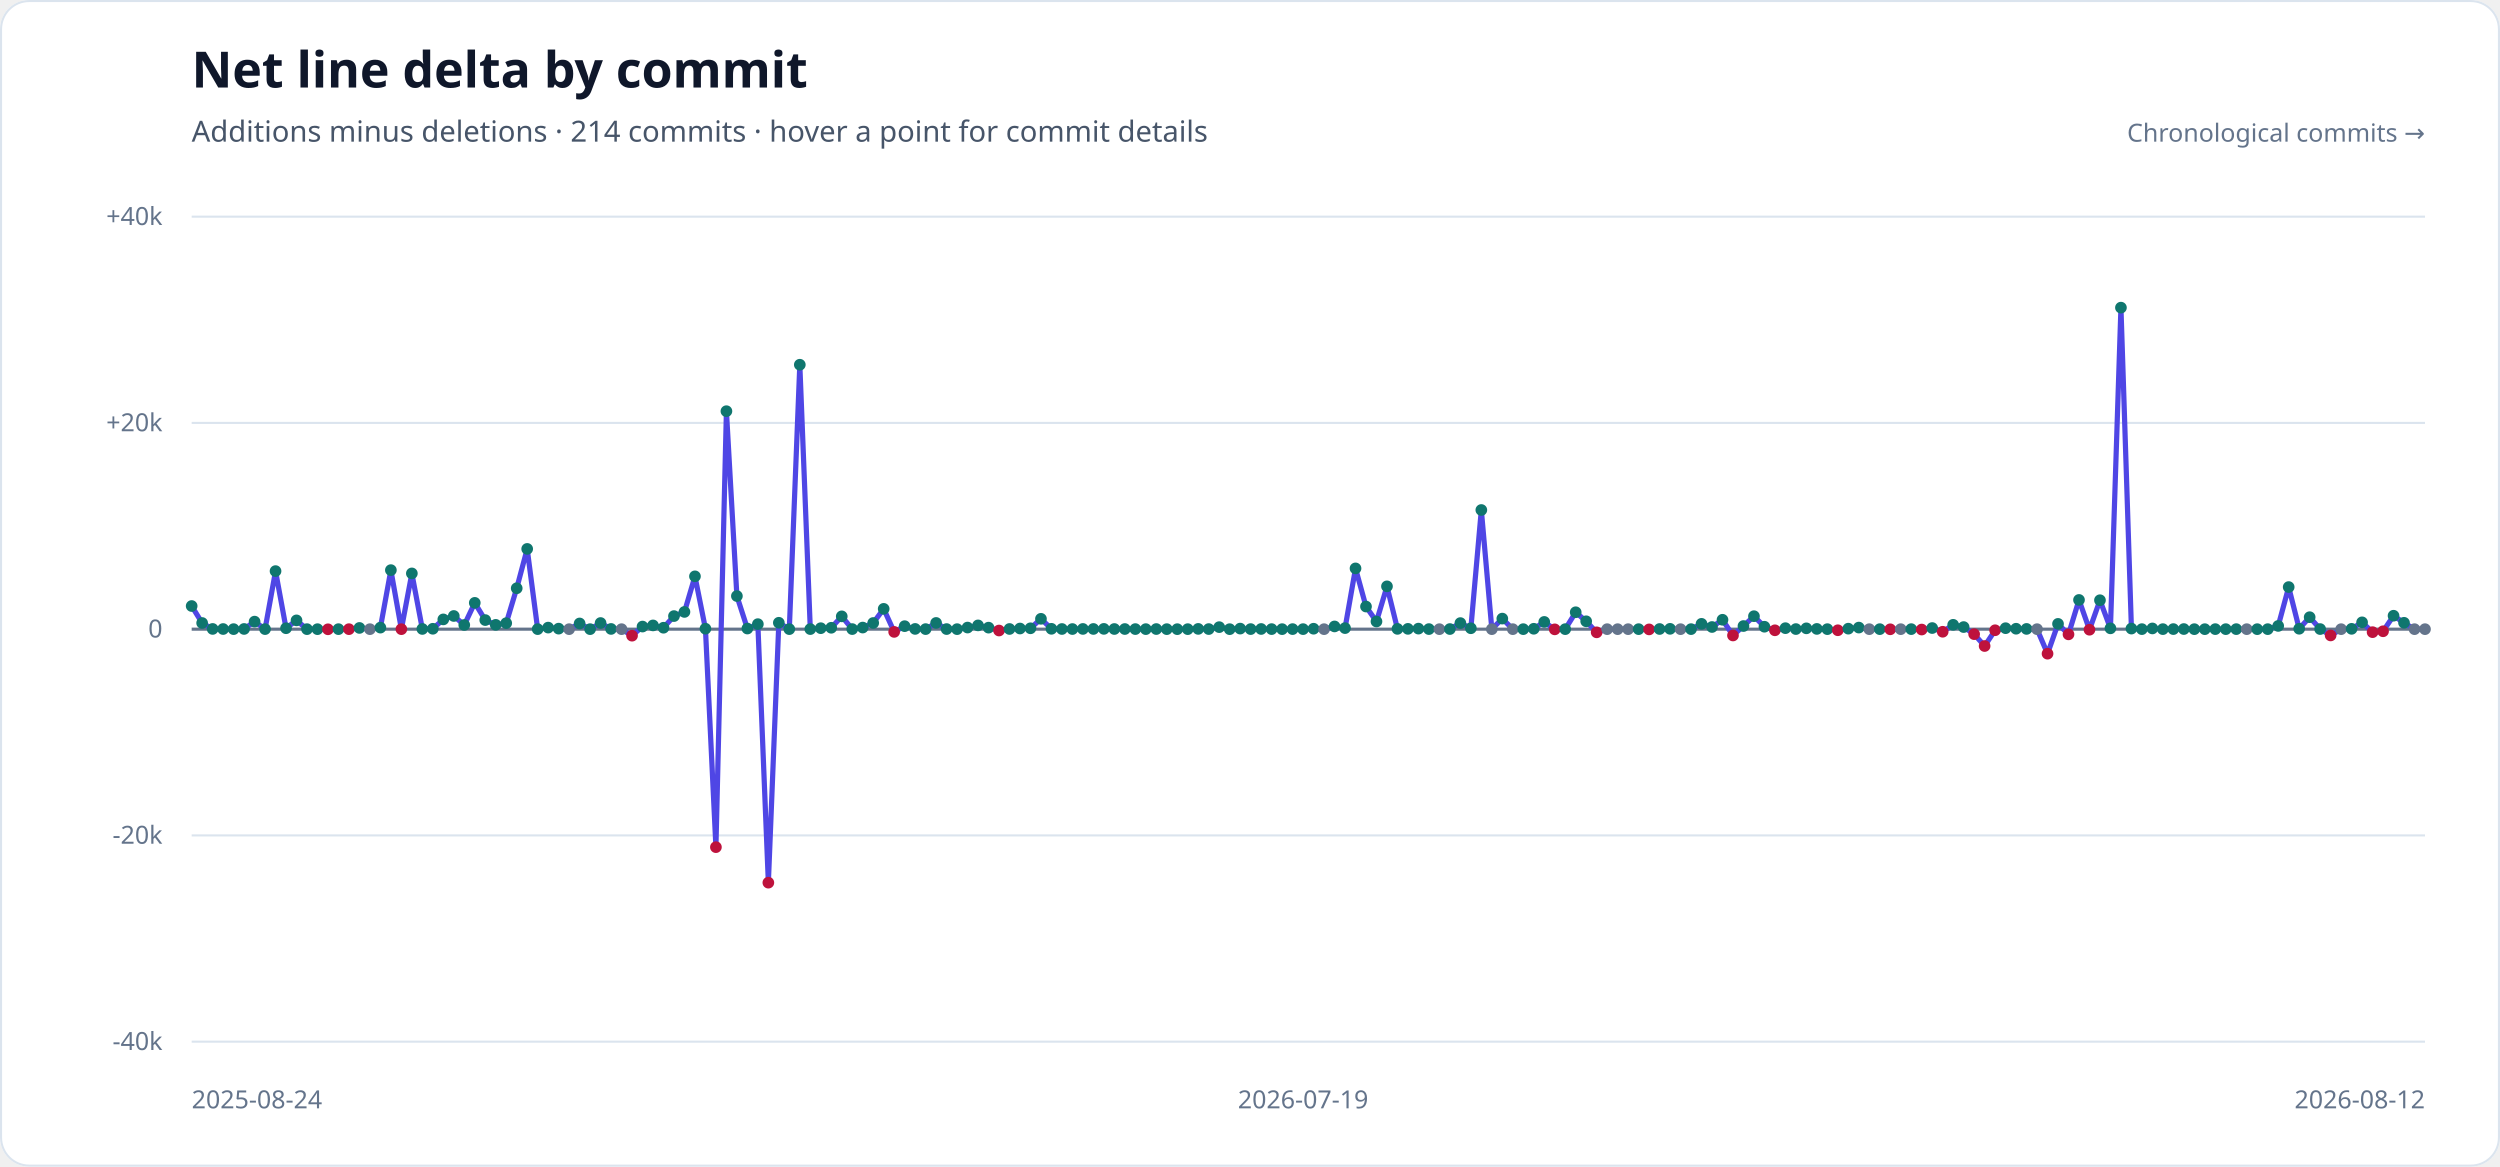
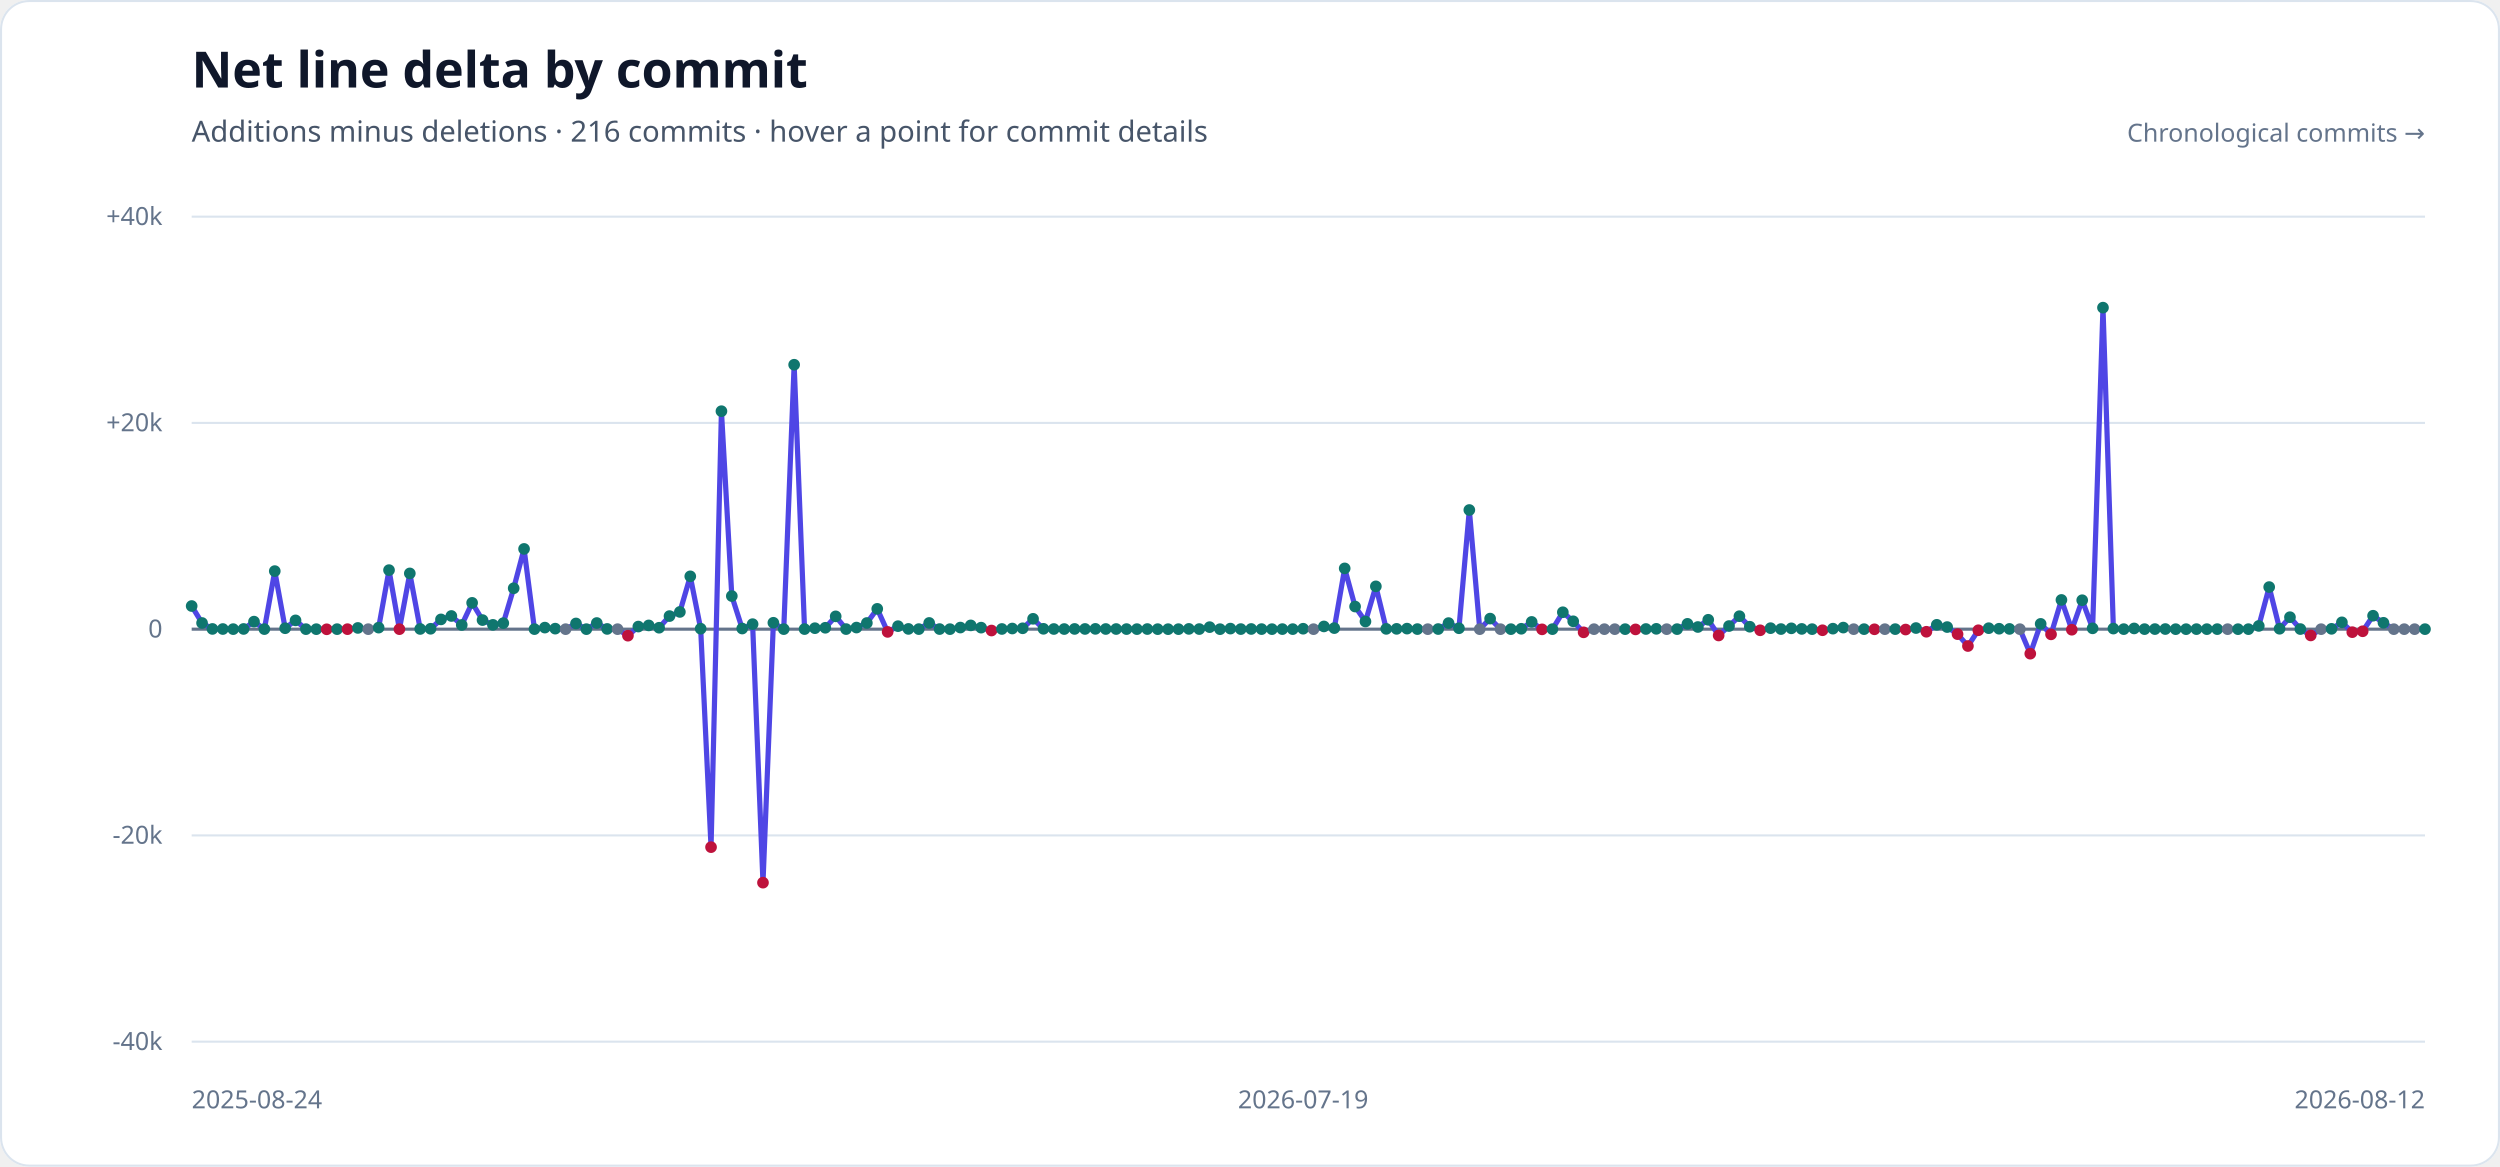
<svg xmlns="http://www.w3.org/2000/svg" width="1200" height="560" viewBox="0 0 1200 560" role="img" aria-labelledby="title description">
  <style>
    .heading { fill: #0f172a; font-family: sans-serif; font-size: 24px; font-weight: 700; }
    .subheading { fill: #475569; font-family: sans-serif; font-size: 14px; }
    .axis-label { fill: #64748b; font-family: sans-serif; font-size: 12px; }
  </style>
  <rect width="1200" height="560" rx="14" fill="#ffffff" />
  <rect x="0.5" y="0.5" width="1199" height="559" rx="13.5" fill="none" stroke="#dbe4ee" />
  <text x="92" y="42" class="heading">Net line delta by commit</text>
-   <text x="92" y="68" class="subheading">Additions minus deletions · 214 commits · hover a point for commit details</text>
+   <text x="92" y="68" class="subheading">Additions minus deletions · 216 commits · hover a point for commit details</text>
  <g>
    <line x1="92" x2="1164" y1="104.00" y2="104.00" stroke="#dbe4ee" stroke-width="1" />
    <text x="78" y="108.00" text-anchor="end" class="axis-label">+40k</text>
    <line x1="92" x2="1164" y1="203.00" y2="203.00" stroke="#dbe4ee" stroke-width="1" />
    <text x="78" y="207.00" text-anchor="end" class="axis-label">+20k</text>
    <line x1="92" x2="1164" y1="302.00" y2="302.00" stroke="#64748b" stroke-width="1.5" />
    <text x="78" y="306.00" text-anchor="end" class="axis-label">0</text>
    <line x1="92" x2="1164" y1="401.00" y2="401.00" stroke="#dbe4ee" stroke-width="1" />
    <text x="78" y="405.00" text-anchor="end" class="axis-label">-20k</text>
    <line x1="92" x2="1164" y1="500.00" y2="500.00" stroke="#dbe4ee" stroke-width="1" />
    <text x="78" y="504.00" text-anchor="end" class="axis-label">-40k</text>
  </g>
-   <polyline points="92.00,290.89 97.03,299.04 102.07,301.89 107.10,301.93 112.13,301.98 117.16,301.90 122.20,298.38 127.23,301.97 132.26,274.13 137.30,301.55 142.33,297.78 147.36,301.99 152.39,302.00 157.43,302.06 162.46,301.99 167.49,302.00 172.53,301.41 177.56,302.00 182.59,301.26 187.62,273.66 192.66,302.00 197.69,275.24 202.72,301.90 207.76,301.81 212.79,297.31 217.82,295.67 222.85,299.99 227.89,289.37 232.92,297.64 237.95,299.93 242.99,299.12 248.02,282.37 253.05,263.48 258.08,301.98 263.12,301.25 268.15,301.75 273.18,302.00 278.22,299.26 283.25,301.99 288.28,299.05 293.31,301.89 298.35,302.00 303.38,305.13 308.41,300.75 313.45,300.20 318.48,301.31 323.51,295.72 328.54,293.73 333.58,276.64 338.61,301.78 343.64,406.63 348.68,197.37 353.71,286.10 358.74,301.70 363.77,299.59 368.81,423.68 373.84,298.93 378.87,301.98 383.91,175.07 388.94,301.96 393.97,301.53 399.00,301.33 404.04,295.85 409.07,301.96 414.10,301.23 419.14,299.04 424.17,292.25 429.20,303.31 434.23,300.56 439.27,301.88 444.30,301.97 449.33,299.01 454.37,301.95 459.40,301.99 464.43,301.23 469.46,300.19 474.50,301.27 479.53,302.65 484.56,301.91 489.60,301.69 494.63,301.58 499.66,297.03 504.69,301.83 509.73,301.92 514.76,301.94 519.79,301.89 524.83,301.90 529.86,301.86 534.89,301.92 539.92,301.93 544.96,301.96 549.99,301.98 555.02,301.94 560.06,301.99 565.09,302.00 570.12,301.99 575.15,301.87 580.19,301.95 585.22,301.03 590.25,302.00 595.29,301.73 600.32,301.96 605.35,301.91 610.38,301.97 615.42,301.99 620.45,301.97 625.48,301.98 630.52,301.79 635.55,302.00 640.58,300.69 645.62,301.49 650.65,272.83 655.68,291.14 660.71,298.32 665.75,281.45 670.78,301.86 675.81,301.85 680.85,301.74 685.88,301.96 690.91,302.00 695.94,301.94 700.98,299.08 706.01,301.56 711.04,244.80 716.08,302.00 721.11,296.93 726.14,302.00 731.17,301.99 736.21,301.81 741.24,298.52 746.27,302.09 751.31,301.99 756.34,293.88 761.37,298.22 766.40,303.52 771.44,302.00 776.47,302.00 781.50,302.00 786.54,301.99 791.57,302.11 796.60,301.92 801.63,301.84 806.67,302.00 811.70,301.98 816.73,299.44 821.77,300.96 826.80,297.49 831.83,305.03 836.86,300.50 841.90,295.77 846.93,300.83 851.96,302.54 857.00,301.52 862.03,301.95 867.06,301.60 872.09,301.88 877.13,301.99 882.16,302.52 887.19,301.76 892.23,301.24 897.26,302.00 902.29,301.99 907.32,302.06 912.36,302.00 917.39,301.98 922.42,302.18 927.46,301.46 932.49,303.24 937.52,299.91 942.55,300.99 947.59,304.39 952.62,310.09 957.65,302.52 962.69,301.53 967.72,301.79 972.75,301.88 977.78,302.00 982.82,313.77 987.85,299.46 992.88,304.49 997.92,287.97 1002.95,302.27 1007.98,288.11 1013.01,301.60 1018.05,147.67 1023.08,301.72 1028.11,301.98 1033.15,301.65 1038.18,301.98 1043.21,301.96 1048.24,301.94 1053.28,302.00 1058.31,302.00 1063.34,301.98 1068.38,301.99 1073.41,301.98 1078.44,302.00 1083.47,302.00 1088.51,301.99 1093.54,300.45 1098.57,281.79 1103.61,301.80 1108.64,296.25 1113.67,301.95 1118.70,305.01 1123.74,302.00 1128.77,301.84 1133.80,298.72 1138.84,303.44 1143.87,303.01 1148.90,295.55 1153.93,298.94 1158.97,302.00 1164.00,302.00" fill="none" stroke="#4f46e5" stroke-width="2.5" stroke-linecap="round" stroke-linejoin="round" />
+   <polyline points="92.00,290.89 96.99,299.04 101.97,301.89 106.96,301.93 111.94,301.98 116.93,301.90 121.92,298.38 126.90,301.97 131.89,274.13 136.87,301.55 141.86,297.78 146.85,301.99 151.83,302.00 156.82,302.06 161.80,301.99 166.79,302.00 171.78,301.41 176.76,302.00 181.75,301.26 186.73,273.66 191.72,302.00 196.71,275.24 201.69,301.90 206.68,301.81 211.67,297.31 216.65,295.67 221.64,299.99 226.62,289.37 231.61,297.64 236.60,299.93 241.58,299.12 246.57,282.37 251.55,263.48 256.54,301.98 261.53,301.25 266.51,301.75 271.50,302.00 276.48,299.26 281.47,301.99 286.46,299.05 291.44,301.89 296.43,302.00 301.41,305.13 306.40,300.75 311.39,300.20 316.37,301.31 321.36,295.72 326.34,293.73 331.33,276.64 336.32,301.78 341.30,406.63 346.29,197.37 351.27,286.10 356.26,301.70 361.25,299.59 366.23,423.68 371.22,298.93 376.20,301.98 381.19,175.07 386.18,301.96 391.16,301.53 396.15,301.33 401.13,295.85 406.12,301.96 411.11,301.23 416.09,299.04 421.08,292.25 426.07,303.31 431.05,300.56 436.04,301.88 441.02,301.97 446.01,299.01 451.00,301.95 455.98,301.99 460.97,301.23 465.95,300.19 470.94,301.27 475.93,302.65 480.91,301.91 485.90,301.69 490.88,301.58 495.87,297.03 500.86,301.83 505.84,301.92 510.83,301.94 515.81,301.89 520.80,301.90 525.79,301.86 530.77,301.92 535.76,301.93 540.74,301.96 545.73,301.98 550.72,301.94 555.70,301.99 560.69,302.00 565.67,301.99 570.66,301.87 575.65,301.95 580.63,301.03 585.62,302.00 590.60,301.73 595.59,301.96 600.58,301.91 605.56,301.97 610.55,301.99 615.53,301.97 620.52,301.98 625.51,301.79 630.49,302.00 635.48,300.69 640.47,301.49 645.45,272.83 650.44,291.14 655.42,298.32 660.41,281.45 665.40,301.86 670.38,301.85 675.37,301.74 680.35,301.96 685.34,302.00 690.33,301.94 695.31,299.08 700.30,301.56 705.28,244.80 710.27,302.00 715.26,296.93 720.24,302.00 725.23,301.99 730.21,301.81 735.20,298.52 740.19,302.09 745.17,301.99 750.16,293.88 755.14,298.22 760.13,303.52 765.12,302.00 770.10,302.00 775.09,302.00 780.07,301.99 785.06,302.11 790.05,301.92 795.03,301.84 800.02,302.00 805.00,301.98 809.99,299.44 814.98,300.96 819.96,297.49 824.95,305.03 829.93,300.50 834.92,295.77 839.91,300.83 844.89,302.54 849.88,301.52 854.87,301.95 859.85,301.60 864.84,301.88 869.82,301.99 874.81,302.52 879.80,301.76 884.78,301.24 889.77,302.00 894.75,301.99 899.74,302.06 904.73,302.00 909.71,301.98 914.70,302.18 919.68,301.46 924.67,303.24 929.66,299.91 934.64,300.99 939.63,304.39 944.61,310.09 949.60,302.52 954.59,301.53 959.57,301.79 964.56,301.88 969.54,302.00 974.53,313.77 979.52,299.46 984.50,304.49 989.49,287.97 994.47,302.27 999.46,288.11 1004.45,301.60 1009.43,147.67 1014.42,301.72 1019.40,301.98 1024.39,301.65 1029.38,301.98 1034.36,301.96 1039.35,301.94 1044.33,302.00 1049.32,302.00 1054.31,301.98 1059.29,301.99 1064.28,301.98 1069.27,302.00 1074.25,302.00 1079.24,301.99 1084.22,300.45 1089.21,281.79 1094.20,301.80 1099.18,296.25 1104.17,301.95 1109.15,305.01 1114.14,302.00 1119.13,301.84 1124.11,298.72 1129.10,303.44 1134.08,303.01 1139.07,295.55 1144.06,298.94 1149.04,302.00 1154.03,302.00 1159.01,302.00 1164.00,301.99" fill="none" stroke="#4f46e5" stroke-width="2.5" stroke-linecap="round" stroke-linejoin="round" />
  <g>
    <circle cx="92.00" cy="290.89" r="2.8" fill="#0f766e" />
-     <circle cx="97.03" cy="299.04" r="2.8" fill="#0f766e" />
-     <circle cx="102.07" cy="301.89" r="2.8" fill="#0f766e" />
-     <circle cx="107.10" cy="301.93" r="2.8" fill="#0f766e" />
-     <circle cx="112.13" cy="301.98" r="2.8" fill="#0f766e" />
-     <circle cx="117.16" cy="301.90" r="2.8" fill="#0f766e" />
-     <circle cx="122.20" cy="298.38" r="2.8" fill="#0f766e" />
-     <circle cx="127.23" cy="301.97" r="2.8" fill="#0f766e" />
-     <circle cx="132.26" cy="274.13" r="2.8" fill="#0f766e" />
-     <circle cx="137.30" cy="301.55" r="2.8" fill="#0f766e" />
-     <circle cx="142.33" cy="297.78" r="2.8" fill="#0f766e" />
-     <circle cx="147.36" cy="301.99" r="2.8" fill="#0f766e" />
-     <circle cx="152.39" cy="302.00" r="2.8" fill="#0f766e" />
-     <circle cx="157.43" cy="302.06" r="2.8" fill="#be123c" />
-     <circle cx="162.46" cy="301.99" r="2.8" fill="#0f766e" />
-     <circle cx="167.49" cy="302.00" r="2.8" fill="#be123c" />
-     <circle cx="172.53" cy="301.41" r="2.8" fill="#0f766e" />
-     <circle cx="177.56" cy="302.00" r="2.8" fill="#64748b" />
-     <circle cx="182.59" cy="301.26" r="2.8" fill="#0f766e" />
-     <circle cx="187.62" cy="273.66" r="2.8" fill="#0f766e" />
-     <circle cx="192.66" cy="302.00" r="2.8" fill="#be123c" />
-     <circle cx="197.69" cy="275.24" r="2.8" fill="#0f766e" />
-     <circle cx="202.72" cy="301.90" r="2.8" fill="#0f766e" />
-     <circle cx="207.76" cy="301.81" r="2.8" fill="#0f766e" />
-     <circle cx="212.79" cy="297.31" r="2.8" fill="#0f766e" />
-     <circle cx="217.82" cy="295.67" r="2.8" fill="#0f766e" />
-     <circle cx="222.85" cy="299.99" r="2.8" fill="#0f766e" />
-     <circle cx="227.89" cy="289.37" r="2.8" fill="#0f766e" />
-     <circle cx="232.92" cy="297.64" r="2.8" fill="#0f766e" />
-     <circle cx="237.95" cy="299.93" r="2.8" fill="#0f766e" />
-     <circle cx="242.99" cy="299.12" r="2.8" fill="#0f766e" />
-     <circle cx="248.02" cy="282.37" r="2.8" fill="#0f766e" />
-     <circle cx="253.05" cy="263.48" r="2.8" fill="#0f766e" />
-     <circle cx="258.08" cy="301.98" r="2.8" fill="#0f766e" />
-     <circle cx="263.12" cy="301.25" r="2.8" fill="#0f766e" />
-     <circle cx="268.15" cy="301.75" r="2.8" fill="#0f766e" />
-     <circle cx="273.18" cy="302.00" r="2.8" fill="#64748b" />
-     <circle cx="278.22" cy="299.26" r="2.8" fill="#0f766e" />
-     <circle cx="283.25" cy="301.99" r="2.8" fill="#0f766e" />
-     <circle cx="288.28" cy="299.05" r="2.8" fill="#0f766e" />
-     <circle cx="293.31" cy="301.89" r="2.8" fill="#0f766e" />
-     <circle cx="298.35" cy="302.00" r="2.8" fill="#64748b" />
-     <circle cx="303.38" cy="305.13" r="2.8" fill="#be123c" />
-     <circle cx="308.41" cy="300.75" r="2.8" fill="#0f766e" />
-     <circle cx="313.45" cy="300.20" r="2.8" fill="#0f766e" />
-     <circle cx="318.48" cy="301.31" r="2.8" fill="#0f766e" />
-     <circle cx="323.51" cy="295.72" r="2.8" fill="#0f766e" />
-     <circle cx="328.54" cy="293.73" r="2.8" fill="#0f766e" />
-     <circle cx="333.58" cy="276.64" r="2.8" fill="#0f766e" />
-     <circle cx="338.61" cy="301.78" r="2.8" fill="#0f766e" />
-     <circle cx="343.64" cy="406.63" r="2.8" fill="#be123c" />
-     <circle cx="348.68" cy="197.37" r="2.8" fill="#0f766e" />
-     <circle cx="353.71" cy="286.10" r="2.8" fill="#0f766e" />
-     <circle cx="358.74" cy="301.70" r="2.8" fill="#0f766e" />
-     <circle cx="363.77" cy="299.59" r="2.8" fill="#0f766e" />
-     <circle cx="368.81" cy="423.68" r="2.8" fill="#be123c" />
-     <circle cx="373.84" cy="298.93" r="2.8" fill="#0f766e" />
-     <circle cx="378.87" cy="301.98" r="2.8" fill="#0f766e" />
-     <circle cx="383.91" cy="175.07" r="2.8" fill="#0f766e" />
-     <circle cx="388.94" cy="301.96" r="2.8" fill="#0f766e" />
-     <circle cx="393.97" cy="301.53" r="2.8" fill="#0f766e" />
-     <circle cx="399.00" cy="301.33" r="2.8" fill="#0f766e" />
-     <circle cx="404.04" cy="295.85" r="2.8" fill="#0f766e" />
-     <circle cx="409.07" cy="301.96" r="2.8" fill="#0f766e" />
-     <circle cx="414.10" cy="301.23" r="2.8" fill="#0f766e" />
-     <circle cx="419.14" cy="299.04" r="2.8" fill="#0f766e" />
-     <circle cx="424.17" cy="292.25" r="2.8" fill="#0f766e" />
-     <circle cx="429.20" cy="303.31" r="2.8" fill="#be123c" />
-     <circle cx="434.23" cy="300.56" r="2.8" fill="#0f766e" />
-     <circle cx="439.27" cy="301.88" r="2.8" fill="#0f766e" />
-     <circle cx="444.30" cy="301.97" r="2.8" fill="#0f766e" />
-     <circle cx="449.33" cy="299.01" r="2.8" fill="#0f766e" />
-     <circle cx="454.37" cy="301.95" r="2.8" fill="#0f766e" />
-     <circle cx="459.40" cy="301.99" r="2.8" fill="#0f766e" />
-     <circle cx="464.43" cy="301.23" r="2.8" fill="#0f766e" />
-     <circle cx="469.46" cy="300.19" r="2.8" fill="#0f766e" />
-     <circle cx="474.50" cy="301.27" r="2.8" fill="#0f766e" />
-     <circle cx="479.53" cy="302.65" r="2.8" fill="#be123c" />
-     <circle cx="484.56" cy="301.91" r="2.8" fill="#0f766e" />
-     <circle cx="489.60" cy="301.69" r="2.8" fill="#0f766e" />
-     <circle cx="494.63" cy="301.58" r="2.8" fill="#0f766e" />
-     <circle cx="499.66" cy="297.03" r="2.8" fill="#0f766e" />
-     <circle cx="504.69" cy="301.83" r="2.8" fill="#0f766e" />
-     <circle cx="509.73" cy="301.92" r="2.8" fill="#0f766e" />
-     <circle cx="514.76" cy="301.94" r="2.8" fill="#0f766e" />
-     <circle cx="519.79" cy="301.89" r="2.8" fill="#0f766e" />
-     <circle cx="524.83" cy="301.90" r="2.8" fill="#0f766e" />
-     <circle cx="529.86" cy="301.86" r="2.8" fill="#0f766e" />
-     <circle cx="534.89" cy="301.92" r="2.8" fill="#0f766e" />
-     <circle cx="539.92" cy="301.93" r="2.8" fill="#0f766e" />
-     <circle cx="544.96" cy="301.96" r="2.8" fill="#0f766e" />
-     <circle cx="549.99" cy="301.98" r="2.8" fill="#0f766e" />
-     <circle cx="555.02" cy="301.94" r="2.8" fill="#0f766e" />
-     <circle cx="560.06" cy="301.99" r="2.8" fill="#0f766e" />
-     <circle cx="565.09" cy="302.00" r="2.8" fill="#0f766e" />
-     <circle cx="570.12" cy="301.99" r="2.8" fill="#0f766e" />
-     <circle cx="575.15" cy="301.87" r="2.8" fill="#0f766e" />
-     <circle cx="580.19" cy="301.95" r="2.8" fill="#0f766e" />
-     <circle cx="585.22" cy="301.03" r="2.8" fill="#0f766e" />
-     <circle cx="590.25" cy="302.00" r="2.8" fill="#0f766e" />
-     <circle cx="595.29" cy="301.73" r="2.8" fill="#0f766e" />
-     <circle cx="600.32" cy="301.96" r="2.8" fill="#0f766e" />
-     <circle cx="605.35" cy="301.91" r="2.8" fill="#0f766e" />
-     <circle cx="610.38" cy="301.97" r="2.8" fill="#0f766e" />
-     <circle cx="615.42" cy="301.99" r="2.8" fill="#0f766e" />
-     <circle cx="620.45" cy="301.97" r="2.8" fill="#0f766e" />
-     <circle cx="625.48" cy="301.98" r="2.8" fill="#0f766e" />
-     <circle cx="630.52" cy="301.79" r="2.8" fill="#0f766e" />
-     <circle cx="635.55" cy="302.00" r="2.8" fill="#64748b" />
-     <circle cx="640.58" cy="300.69" r="2.8" fill="#0f766e" />
-     <circle cx="645.62" cy="301.49" r="2.8" fill="#0f766e" />
-     <circle cx="650.65" cy="272.83" r="2.8" fill="#0f766e" />
-     <circle cx="655.68" cy="291.14" r="2.8" fill="#0f766e" />
-     <circle cx="660.71" cy="298.32" r="2.8" fill="#0f766e" />
-     <circle cx="665.75" cy="281.45" r="2.8" fill="#0f766e" />
-     <circle cx="670.78" cy="301.86" r="2.8" fill="#0f766e" />
-     <circle cx="675.81" cy="301.85" r="2.8" fill="#0f766e" />
-     <circle cx="680.85" cy="301.74" r="2.8" fill="#0f766e" />
-     <circle cx="685.88" cy="301.96" r="2.8" fill="#0f766e" />
-     <circle cx="690.91" cy="302.00" r="2.8" fill="#64748b" />
-     <circle cx="695.94" cy="301.94" r="2.8" fill="#0f766e" />
-     <circle cx="700.98" cy="299.08" r="2.8" fill="#0f766e" />
-     <circle cx="706.01" cy="301.56" r="2.8" fill="#0f766e" />
-     <circle cx="711.04" cy="244.80" r="2.8" fill="#0f766e" />
-     <circle cx="716.08" cy="302.00" r="2.8" fill="#64748b" />
-     <circle cx="721.11" cy="296.93" r="2.8" fill="#0f766e" />
-     <circle cx="726.14" cy="302.00" r="2.8" fill="#64748b" />
-     <circle cx="731.17" cy="301.99" r="2.8" fill="#0f766e" />
-     <circle cx="736.21" cy="301.81" r="2.8" fill="#0f766e" />
-     <circle cx="741.24" cy="298.52" r="2.8" fill="#0f766e" />
-     <circle cx="746.27" cy="302.09" r="2.8" fill="#be123c" />
-     <circle cx="751.31" cy="301.99" r="2.8" fill="#0f766e" />
-     <circle cx="756.34" cy="293.88" r="2.8" fill="#0f766e" />
-     <circle cx="761.37" cy="298.22" r="2.8" fill="#0f766e" />
-     <circle cx="766.40" cy="303.52" r="2.8" fill="#be123c" />
-     <circle cx="771.44" cy="302.00" r="2.8" fill="#64748b" />
-     <circle cx="776.47" cy="302.00" r="2.8" fill="#64748b" />
-     <circle cx="781.50" cy="302.00" r="2.8" fill="#64748b" />
-     <circle cx="786.54" cy="301.99" r="2.8" fill="#0f766e" />
-     <circle cx="791.57" cy="302.11" r="2.8" fill="#be123c" />
-     <circle cx="796.60" cy="301.92" r="2.8" fill="#0f766e" />
-     <circle cx="801.63" cy="301.84" r="2.8" fill="#0f766e" />
-     <circle cx="806.67" cy="302.00" r="2.8" fill="#64748b" />
-     <circle cx="811.70" cy="301.98" r="2.8" fill="#0f766e" />
-     <circle cx="816.73" cy="299.44" r="2.8" fill="#0f766e" />
-     <circle cx="821.77" cy="300.96" r="2.8" fill="#0f766e" />
-     <circle cx="826.80" cy="297.49" r="2.8" fill="#0f766e" />
-     <circle cx="831.83" cy="305.03" r="2.8" fill="#be123c" />
-     <circle cx="836.86" cy="300.50" r="2.8" fill="#0f766e" />
-     <circle cx="841.90" cy="295.77" r="2.8" fill="#0f766e" />
-     <circle cx="846.93" cy="300.83" r="2.8" fill="#0f766e" />
-     <circle cx="851.96" cy="302.54" r="2.8" fill="#be123c" />
-     <circle cx="857.00" cy="301.52" r="2.8" fill="#0f766e" />
-     <circle cx="862.03" cy="301.95" r="2.8" fill="#0f766e" />
-     <circle cx="867.06" cy="301.60" r="2.8" fill="#0f766e" />
-     <circle cx="872.09" cy="301.88" r="2.8" fill="#0f766e" />
-     <circle cx="877.13" cy="301.99" r="2.8" fill="#0f766e" />
-     <circle cx="882.16" cy="302.52" r="2.8" fill="#be123c" />
-     <circle cx="887.19" cy="301.76" r="2.8" fill="#0f766e" />
-     <circle cx="892.23" cy="301.24" r="2.8" fill="#0f766e" />
-     <circle cx="897.26" cy="302.00" r="2.8" fill="#64748b" />
-     <circle cx="902.29" cy="301.99" r="2.8" fill="#0f766e" />
-     <circle cx="907.32" cy="302.06" r="2.8" fill="#be123c" />
-     <circle cx="912.36" cy="302.00" r="2.8" fill="#64748b" />
-     <circle cx="917.39" cy="301.98" r="2.8" fill="#0f766e" />
-     <circle cx="922.42" cy="302.18" r="2.8" fill="#be123c" />
-     <circle cx="927.46" cy="301.46" r="2.8" fill="#0f766e" />
-     <circle cx="932.49" cy="303.24" r="2.8" fill="#be123c" />
-     <circle cx="937.52" cy="299.91" r="2.8" fill="#0f766e" />
-     <circle cx="942.55" cy="300.99" r="2.8" fill="#0f766e" />
-     <circle cx="947.59" cy="304.39" r="2.8" fill="#be123c" />
-     <circle cx="952.62" cy="310.09" r="2.8" fill="#be123c" />
-     <circle cx="957.65" cy="302.52" r="2.8" fill="#be123c" />
-     <circle cx="962.69" cy="301.53" r="2.8" fill="#0f766e" />
-     <circle cx="967.72" cy="301.79" r="2.8" fill="#0f766e" />
-     <circle cx="972.75" cy="301.88" r="2.8" fill="#0f766e" />
-     <circle cx="977.78" cy="302.00" r="2.8" fill="#64748b" />
-     <circle cx="982.82" cy="313.77" r="2.8" fill="#be123c" />
-     <circle cx="987.85" cy="299.46" r="2.8" fill="#0f766e" />
-     <circle cx="992.88" cy="304.49" r="2.8" fill="#be123c" />
-     <circle cx="997.92" cy="287.97" r="2.8" fill="#0f766e" />
-     <circle cx="1002.95" cy="302.27" r="2.8" fill="#be123c" />
-     <circle cx="1007.98" cy="288.11" r="2.8" fill="#0f766e" />
-     <circle cx="1013.01" cy="301.60" r="2.8" fill="#0f766e" />
-     <circle cx="1018.05" cy="147.67" r="2.8" fill="#0f766e" />
-     <circle cx="1023.08" cy="301.72" r="2.8" fill="#0f766e" />
-     <circle cx="1028.11" cy="301.98" r="2.8" fill="#0f766e" />
-     <circle cx="1033.15" cy="301.65" r="2.8" fill="#0f766e" />
-     <circle cx="1038.18" cy="301.98" r="2.8" fill="#0f766e" />
-     <circle cx="1043.21" cy="301.96" r="2.8" fill="#0f766e" />
-     <circle cx="1048.24" cy="301.94" r="2.8" fill="#0f766e" />
-     <circle cx="1053.28" cy="302.00" r="2.8" fill="#0f766e" />
-     <circle cx="1058.31" cy="302.00" r="2.8" fill="#0f766e" />
-     <circle cx="1063.34" cy="301.98" r="2.8" fill="#0f766e" />
-     <circle cx="1068.38" cy="301.99" r="2.8" fill="#0f766e" />
-     <circle cx="1073.41" cy="301.98" r="2.8" fill="#0f766e" />
-     <circle cx="1078.44" cy="302.00" r="2.8" fill="#64748b" />
-     <circle cx="1083.47" cy="302.00" r="2.8" fill="#0f766e" />
-     <circle cx="1088.51" cy="301.99" r="2.8" fill="#0f766e" />
-     <circle cx="1093.54" cy="300.45" r="2.8" fill="#0f766e" />
-     <circle cx="1098.57" cy="281.79" r="2.8" fill="#0f766e" />
-     <circle cx="1103.61" cy="301.80" r="2.8" fill="#0f766e" />
-     <circle cx="1108.64" cy="296.25" r="2.8" fill="#0f766e" />
-     <circle cx="1113.67" cy="301.95" r="2.8" fill="#0f766e" />
-     <circle cx="1118.70" cy="305.01" r="2.8" fill="#be123c" />
-     <circle cx="1123.74" cy="302.00" r="2.8" fill="#64748b" />
-     <circle cx="1128.77" cy="301.84" r="2.8" fill="#0f766e" />
-     <circle cx="1133.80" cy="298.72" r="2.8" fill="#0f766e" />
-     <circle cx="1138.84" cy="303.44" r="2.8" fill="#be123c" />
-     <circle cx="1143.87" cy="303.01" r="2.8" fill="#be123c" />
-     <circle cx="1148.90" cy="295.55" r="2.8" fill="#0f766e" />
-     <circle cx="1153.93" cy="298.94" r="2.8" fill="#0f766e" />
-     <circle cx="1158.97" cy="302.00" r="2.8" fill="#64748b" />
-     <circle cx="1164.00" cy="302.00" r="2.8" fill="#64748b" />
+     <circle cx="96.99" cy="299.04" r="2.8" fill="#0f766e" />
+     <circle cx="101.97" cy="301.89" r="2.8" fill="#0f766e" />
+     <circle cx="106.96" cy="301.93" r="2.8" fill="#0f766e" />
+     <circle cx="111.94" cy="301.98" r="2.8" fill="#0f766e" />
+     <circle cx="116.93" cy="301.90" r="2.8" fill="#0f766e" />
+     <circle cx="121.92" cy="298.38" r="2.8" fill="#0f766e" />
+     <circle cx="126.90" cy="301.97" r="2.8" fill="#0f766e" />
+     <circle cx="131.89" cy="274.13" r="2.8" fill="#0f766e" />
+     <circle cx="136.87" cy="301.55" r="2.8" fill="#0f766e" />
+     <circle cx="141.86" cy="297.78" r="2.8" fill="#0f766e" />
+     <circle cx="146.85" cy="301.99" r="2.8" fill="#0f766e" />
+     <circle cx="151.83" cy="302.00" r="2.8" fill="#0f766e" />
+     <circle cx="156.82" cy="302.06" r="2.8" fill="#be123c" />
+     <circle cx="161.80" cy="301.99" r="2.8" fill="#0f766e" />
+     <circle cx="166.79" cy="302.00" r="2.8" fill="#be123c" />
+     <circle cx="171.78" cy="301.41" r="2.8" fill="#0f766e" />
+     <circle cx="176.76" cy="302.00" r="2.8" fill="#64748b" />
+     <circle cx="181.75" cy="301.26" r="2.8" fill="#0f766e" />
+     <circle cx="186.73" cy="273.66" r="2.8" fill="#0f766e" />
+     <circle cx="191.72" cy="302.00" r="2.8" fill="#be123c" />
+     <circle cx="196.71" cy="275.24" r="2.8" fill="#0f766e" />
+     <circle cx="201.69" cy="301.90" r="2.8" fill="#0f766e" />
+     <circle cx="206.68" cy="301.81" r="2.8" fill="#0f766e" />
+     <circle cx="211.67" cy="297.31" r="2.8" fill="#0f766e" />
+     <circle cx="216.65" cy="295.67" r="2.8" fill="#0f766e" />
+     <circle cx="221.64" cy="299.99" r="2.8" fill="#0f766e" />
+     <circle cx="226.62" cy="289.37" r="2.8" fill="#0f766e" />
+     <circle cx="231.61" cy="297.64" r="2.8" fill="#0f766e" />
+     <circle cx="236.60" cy="299.93" r="2.8" fill="#0f766e" />
+     <circle cx="241.58" cy="299.12" r="2.8" fill="#0f766e" />
+     <circle cx="246.57" cy="282.37" r="2.8" fill="#0f766e" />
+     <circle cx="251.55" cy="263.48" r="2.8" fill="#0f766e" />
+     <circle cx="256.54" cy="301.98" r="2.8" fill="#0f766e" />
+     <circle cx="261.53" cy="301.25" r="2.8" fill="#0f766e" />
+     <circle cx="266.51" cy="301.75" r="2.8" fill="#0f766e" />
+     <circle cx="271.50" cy="302.00" r="2.8" fill="#64748b" />
+     <circle cx="276.48" cy="299.26" r="2.8" fill="#0f766e" />
+     <circle cx="281.47" cy="301.99" r="2.8" fill="#0f766e" />
+     <circle cx="286.46" cy="299.05" r="2.8" fill="#0f766e" />
+     <circle cx="291.44" cy="301.89" r="2.8" fill="#0f766e" />
+     <circle cx="296.43" cy="302.00" r="2.8" fill="#64748b" />
+     <circle cx="301.41" cy="305.13" r="2.8" fill="#be123c" />
+     <circle cx="306.40" cy="300.75" r="2.8" fill="#0f766e" />
+     <circle cx="311.39" cy="300.20" r="2.8" fill="#0f766e" />
+     <circle cx="316.37" cy="301.31" r="2.8" fill="#0f766e" />
+     <circle cx="321.36" cy="295.72" r="2.8" fill="#0f766e" />
+     <circle cx="326.34" cy="293.73" r="2.8" fill="#0f766e" />
+     <circle cx="331.33" cy="276.64" r="2.8" fill="#0f766e" />
+     <circle cx="336.32" cy="301.78" r="2.8" fill="#0f766e" />
+     <circle cx="341.30" cy="406.63" r="2.8" fill="#be123c" />
+     <circle cx="346.29" cy="197.37" r="2.8" fill="#0f766e" />
+     <circle cx="351.27" cy="286.10" r="2.8" fill="#0f766e" />
+     <circle cx="356.26" cy="301.70" r="2.8" fill="#0f766e" />
+     <circle cx="361.25" cy="299.59" r="2.8" fill="#0f766e" />
+     <circle cx="366.23" cy="423.68" r="2.8" fill="#be123c" />
+     <circle cx="371.22" cy="298.93" r="2.8" fill="#0f766e" />
+     <circle cx="376.20" cy="301.98" r="2.8" fill="#0f766e" />
+     <circle cx="381.19" cy="175.07" r="2.8" fill="#0f766e" />
+     <circle cx="386.18" cy="301.96" r="2.8" fill="#0f766e" />
+     <circle cx="391.16" cy="301.53" r="2.8" fill="#0f766e" />
+     <circle cx="396.15" cy="301.33" r="2.8" fill="#0f766e" />
+     <circle cx="401.13" cy="295.85" r="2.8" fill="#0f766e" />
+     <circle cx="406.12" cy="301.96" r="2.8" fill="#0f766e" />
+     <circle cx="411.11" cy="301.23" r="2.8" fill="#0f766e" />
+     <circle cx="416.09" cy="299.04" r="2.8" fill="#0f766e" />
+     <circle cx="421.08" cy="292.25" r="2.8" fill="#0f766e" />
+     <circle cx="426.07" cy="303.31" r="2.8" fill="#be123c" />
+     <circle cx="431.05" cy="300.56" r="2.8" fill="#0f766e" />
+     <circle cx="436.04" cy="301.88" r="2.8" fill="#0f766e" />
+     <circle cx="441.02" cy="301.97" r="2.8" fill="#0f766e" />
+     <circle cx="446.01" cy="299.01" r="2.8" fill="#0f766e" />
+     <circle cx="451.00" cy="301.95" r="2.8" fill="#0f766e" />
+     <circle cx="455.98" cy="301.99" r="2.8" fill="#0f766e" />
+     <circle cx="460.97" cy="301.23" r="2.8" fill="#0f766e" />
+     <circle cx="465.95" cy="300.19" r="2.8" fill="#0f766e" />
+     <circle cx="470.94" cy="301.27" r="2.8" fill="#0f766e" />
+     <circle cx="475.93" cy="302.65" r="2.8" fill="#be123c" />
+     <circle cx="480.91" cy="301.91" r="2.8" fill="#0f766e" />
+     <circle cx="485.90" cy="301.69" r="2.8" fill="#0f766e" />
+     <circle cx="490.88" cy="301.58" r="2.8" fill="#0f766e" />
+     <circle cx="495.87" cy="297.03" r="2.8" fill="#0f766e" />
+     <circle cx="500.86" cy="301.83" r="2.8" fill="#0f766e" />
+     <circle cx="505.84" cy="301.92" r="2.8" fill="#0f766e" />
+     <circle cx="510.83" cy="301.94" r="2.8" fill="#0f766e" />
+     <circle cx="515.81" cy="301.89" r="2.8" fill="#0f766e" />
+     <circle cx="520.80" cy="301.90" r="2.8" fill="#0f766e" />
+     <circle cx="525.79" cy="301.86" r="2.8" fill="#0f766e" />
+     <circle cx="530.77" cy="301.92" r="2.8" fill="#0f766e" />
+     <circle cx="535.76" cy="301.93" r="2.8" fill="#0f766e" />
+     <circle cx="540.74" cy="301.96" r="2.8" fill="#0f766e" />
+     <circle cx="545.73" cy="301.98" r="2.8" fill="#0f766e" />
+     <circle cx="550.72" cy="301.94" r="2.8" fill="#0f766e" />
+     <circle cx="555.70" cy="301.99" r="2.8" fill="#0f766e" />
+     <circle cx="560.69" cy="302.00" r="2.8" fill="#0f766e" />
+     <circle cx="565.67" cy="301.99" r="2.8" fill="#0f766e" />
+     <circle cx="570.66" cy="301.87" r="2.8" fill="#0f766e" />
+     <circle cx="575.65" cy="301.95" r="2.8" fill="#0f766e" />
+     <circle cx="580.63" cy="301.03" r="2.8" fill="#0f766e" />
+     <circle cx="585.62" cy="302.00" r="2.8" fill="#0f766e" />
+     <circle cx="590.60" cy="301.73" r="2.8" fill="#0f766e" />
+     <circle cx="595.59" cy="301.96" r="2.8" fill="#0f766e" />
+     <circle cx="600.58" cy="301.91" r="2.8" fill="#0f766e" />
+     <circle cx="605.56" cy="301.97" r="2.8" fill="#0f766e" />
+     <circle cx="610.55" cy="301.99" r="2.8" fill="#0f766e" />
+     <circle cx="615.53" cy="301.97" r="2.8" fill="#0f766e" />
+     <circle cx="620.52" cy="301.98" r="2.8" fill="#0f766e" />
+     <circle cx="625.51" cy="301.79" r="2.8" fill="#0f766e" />
+     <circle cx="630.49" cy="302.00" r="2.8" fill="#64748b" />
+     <circle cx="635.48" cy="300.69" r="2.8" fill="#0f766e" />
+     <circle cx="640.47" cy="301.49" r="2.8" fill="#0f766e" />
+     <circle cx="645.45" cy="272.83" r="2.8" fill="#0f766e" />
+     <circle cx="650.44" cy="291.14" r="2.8" fill="#0f766e" />
+     <circle cx="655.42" cy="298.32" r="2.8" fill="#0f766e" />
+     <circle cx="660.41" cy="281.45" r="2.8" fill="#0f766e" />
+     <circle cx="665.40" cy="301.86" r="2.8" fill="#0f766e" />
+     <circle cx="670.38" cy="301.85" r="2.8" fill="#0f766e" />
+     <circle cx="675.37" cy="301.74" r="2.8" fill="#0f766e" />
+     <circle cx="680.35" cy="301.96" r="2.8" fill="#0f766e" />
+     <circle cx="685.34" cy="302.00" r="2.8" fill="#64748b" />
+     <circle cx="690.33" cy="301.94" r="2.8" fill="#0f766e" />
+     <circle cx="695.31" cy="299.08" r="2.8" fill="#0f766e" />
+     <circle cx="700.30" cy="301.56" r="2.8" fill="#0f766e" />
+     <circle cx="705.28" cy="244.80" r="2.8" fill="#0f766e" />
+     <circle cx="710.27" cy="302.00" r="2.8" fill="#64748b" />
+     <circle cx="715.26" cy="296.93" r="2.8" fill="#0f766e" />
+     <circle cx="720.24" cy="302.00" r="2.8" fill="#64748b" />
+     <circle cx="725.23" cy="301.99" r="2.8" fill="#0f766e" />
+     <circle cx="730.21" cy="301.81" r="2.8" fill="#0f766e" />
+     <circle cx="735.20" cy="298.52" r="2.8" fill="#0f766e" />
+     <circle cx="740.19" cy="302.09" r="2.8" fill="#be123c" />
+     <circle cx="745.17" cy="301.99" r="2.8" fill="#0f766e" />
+     <circle cx="750.16" cy="293.88" r="2.8" fill="#0f766e" />
+     <circle cx="755.14" cy="298.22" r="2.8" fill="#0f766e" />
+     <circle cx="760.13" cy="303.52" r="2.8" fill="#be123c" />
+     <circle cx="765.12" cy="302.00" r="2.8" fill="#64748b" />
+     <circle cx="770.10" cy="302.00" r="2.8" fill="#64748b" />
+     <circle cx="775.09" cy="302.00" r="2.8" fill="#64748b" />
+     <circle cx="780.07" cy="301.99" r="2.8" fill="#0f766e" />
+     <circle cx="785.06" cy="302.11" r="2.8" fill="#be123c" />
+     <circle cx="790.05" cy="301.92" r="2.8" fill="#0f766e" />
+     <circle cx="795.03" cy="301.84" r="2.8" fill="#0f766e" />
+     <circle cx="800.02" cy="302.00" r="2.8" fill="#64748b" />
+     <circle cx="805.00" cy="301.98" r="2.8" fill="#0f766e" />
+     <circle cx="809.99" cy="299.44" r="2.8" fill="#0f766e" />
+     <circle cx="814.98" cy="300.96" r="2.8" fill="#0f766e" />
+     <circle cx="819.96" cy="297.49" r="2.8" fill="#0f766e" />
+     <circle cx="824.95" cy="305.03" r="2.8" fill="#be123c" />
+     <circle cx="829.93" cy="300.50" r="2.8" fill="#0f766e" />
+     <circle cx="834.92" cy="295.77" r="2.8" fill="#0f766e" />
+     <circle cx="839.91" cy="300.83" r="2.8" fill="#0f766e" />
+     <circle cx="844.89" cy="302.54" r="2.8" fill="#be123c" />
+     <circle cx="849.88" cy="301.52" r="2.8" fill="#0f766e" />
+     <circle cx="854.87" cy="301.95" r="2.8" fill="#0f766e" />
+     <circle cx="859.85" cy="301.60" r="2.8" fill="#0f766e" />
+     <circle cx="864.84" cy="301.88" r="2.8" fill="#0f766e" />
+     <circle cx="869.82" cy="301.99" r="2.8" fill="#0f766e" />
+     <circle cx="874.81" cy="302.52" r="2.8" fill="#be123c" />
+     <circle cx="879.80" cy="301.76" r="2.8" fill="#0f766e" />
+     <circle cx="884.78" cy="301.24" r="2.8" fill="#0f766e" />
+     <circle cx="889.77" cy="302.00" r="2.8" fill="#64748b" />
+     <circle cx="894.75" cy="301.99" r="2.8" fill="#0f766e" />
+     <circle cx="899.74" cy="302.06" r="2.8" fill="#be123c" />
+     <circle cx="904.73" cy="302.00" r="2.8" fill="#64748b" />
+     <circle cx="909.71" cy="301.98" r="2.8" fill="#0f766e" />
+     <circle cx="914.70" cy="302.18" r="2.8" fill="#be123c" />
+     <circle cx="919.68" cy="301.46" r="2.8" fill="#0f766e" />
+     <circle cx="924.67" cy="303.24" r="2.8" fill="#be123c" />
+     <circle cx="929.66" cy="299.91" r="2.8" fill="#0f766e" />
+     <circle cx="934.64" cy="300.99" r="2.8" fill="#0f766e" />
+     <circle cx="939.63" cy="304.39" r="2.8" fill="#be123c" />
+     <circle cx="944.61" cy="310.09" r="2.8" fill="#be123c" />
+     <circle cx="949.60" cy="302.52" r="2.8" fill="#be123c" />
+     <circle cx="954.59" cy="301.53" r="2.8" fill="#0f766e" />
+     <circle cx="959.57" cy="301.79" r="2.8" fill="#0f766e" />
+     <circle cx="964.56" cy="301.88" r="2.8" fill="#0f766e" />
+     <circle cx="969.54" cy="302.00" r="2.8" fill="#64748b" />
+     <circle cx="974.53" cy="313.77" r="2.8" fill="#be123c" />
+     <circle cx="979.52" cy="299.46" r="2.8" fill="#0f766e" />
+     <circle cx="984.50" cy="304.49" r="2.8" fill="#be123c" />
+     <circle cx="989.49" cy="287.97" r="2.8" fill="#0f766e" />
+     <circle cx="994.47" cy="302.27" r="2.8" fill="#be123c" />
+     <circle cx="999.46" cy="288.11" r="2.8" fill="#0f766e" />
+     <circle cx="1004.45" cy="301.60" r="2.8" fill="#0f766e" />
+     <circle cx="1009.43" cy="147.67" r="2.8" fill="#0f766e" />
+     <circle cx="1014.42" cy="301.72" r="2.8" fill="#0f766e" />
+     <circle cx="1019.40" cy="301.98" r="2.8" fill="#0f766e" />
+     <circle cx="1024.39" cy="301.65" r="2.8" fill="#0f766e" />
+     <circle cx="1029.38" cy="301.98" r="2.8" fill="#0f766e" />
+     <circle cx="1034.36" cy="301.96" r="2.8" fill="#0f766e" />
+     <circle cx="1039.35" cy="301.94" r="2.8" fill="#0f766e" />
+     <circle cx="1044.33" cy="302.00" r="2.8" fill="#0f766e" />
+     <circle cx="1049.32" cy="302.00" r="2.8" fill="#0f766e" />
+     <circle cx="1054.31" cy="301.98" r="2.8" fill="#0f766e" />
+     <circle cx="1059.29" cy="301.99" r="2.8" fill="#0f766e" />
+     <circle cx="1064.28" cy="301.98" r="2.8" fill="#0f766e" />
+     <circle cx="1069.27" cy="302.00" r="2.8" fill="#64748b" />
+     <circle cx="1074.25" cy="302.00" r="2.8" fill="#0f766e" />
+     <circle cx="1079.24" cy="301.99" r="2.8" fill="#0f766e" />
+     <circle cx="1084.22" cy="300.45" r="2.8" fill="#0f766e" />
+     <circle cx="1089.21" cy="281.79" r="2.8" fill="#0f766e" />
+     <circle cx="1094.20" cy="301.80" r="2.8" fill="#0f766e" />
+     <circle cx="1099.18" cy="296.25" r="2.8" fill="#0f766e" />
+     <circle cx="1104.17" cy="301.95" r="2.8" fill="#0f766e" />
+     <circle cx="1109.15" cy="305.01" r="2.8" fill="#be123c" />
+     <circle cx="1114.14" cy="302.00" r="2.8" fill="#64748b" />
+     <circle cx="1119.13" cy="301.84" r="2.8" fill="#0f766e" />
+     <circle cx="1124.11" cy="298.72" r="2.8" fill="#0f766e" />
+     <circle cx="1129.10" cy="303.44" r="2.8" fill="#be123c" />
+     <circle cx="1134.08" cy="303.01" r="2.8" fill="#be123c" />
+     <circle cx="1139.07" cy="295.55" r="2.8" fill="#0f766e" />
+     <circle cx="1144.06" cy="298.94" r="2.8" fill="#0f766e" />
+     <circle cx="1149.04" cy="302.00" r="2.8" fill="#64748b" />
+     <circle cx="1154.03" cy="302.00" r="2.8" fill="#64748b" />
+     <circle cx="1159.01" cy="302.00" r="2.8" fill="#64748b" />
+     <circle cx="1164.00" cy="301.99" r="2.8" fill="#0f766e" />
  </g>
  <g class="axis-label">
    <text x="92.00" y="532" text-anchor="start">2025-08-24</text>
-     <text x="625.48" y="532" text-anchor="middle">2026-07-19</text>
+     <text x="625.51" y="532" text-anchor="middle">2026-07-19</text>
    <text x="1164.00" y="532" text-anchor="end">2026-08-12</text>
    <text x="1164" y="68" text-anchor="end">Chronological commits →</text>
  </g>
</svg>
